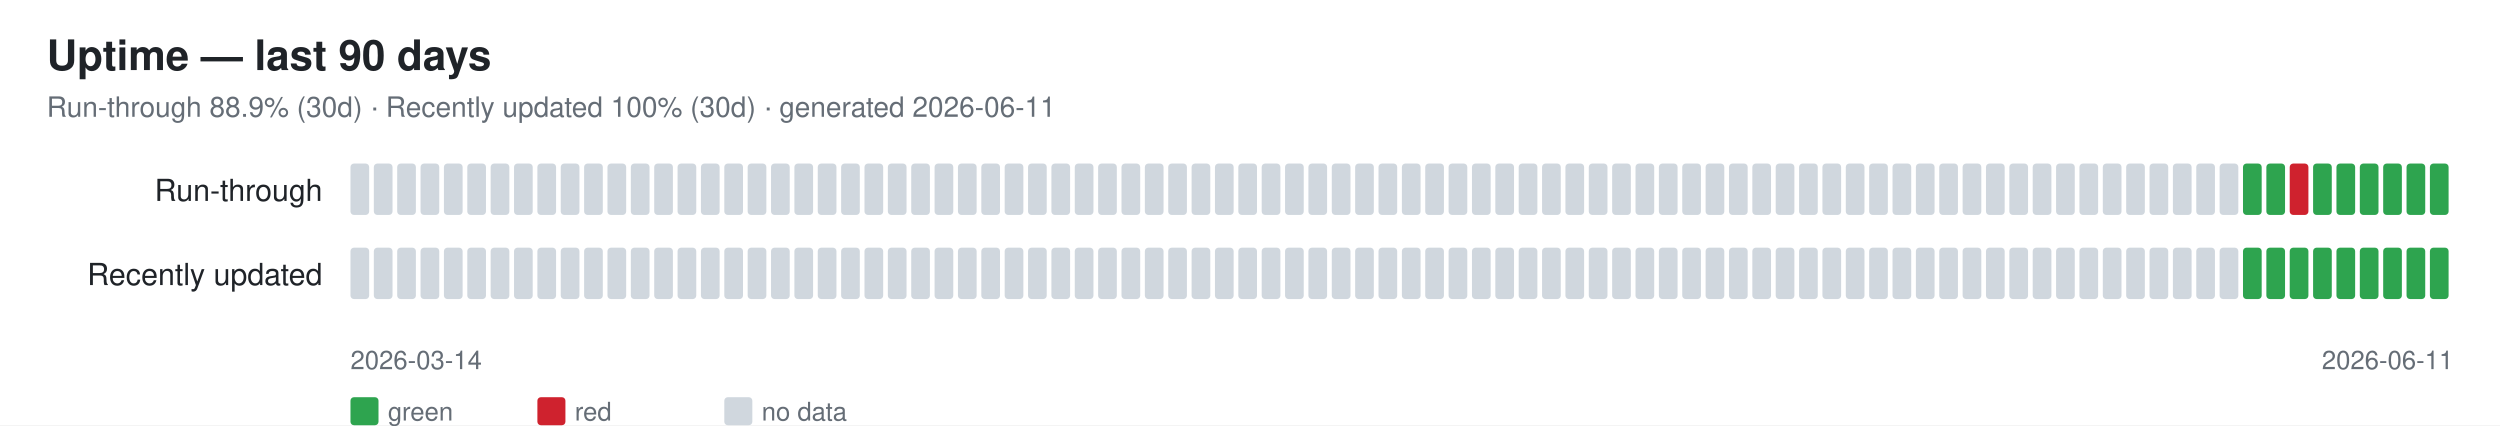
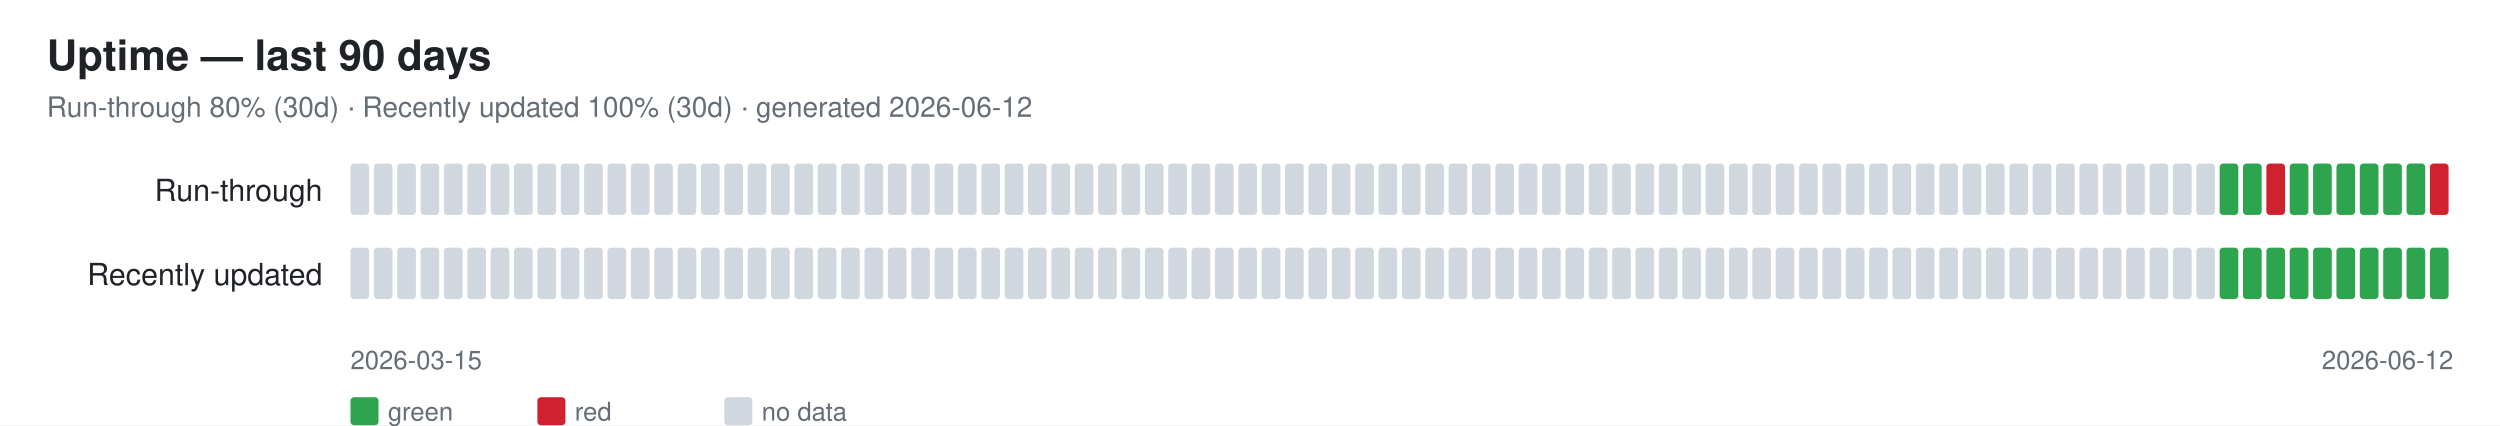
<svg xmlns="http://www.w3.org/2000/svg" width="1070" height="182" font-family="-apple-system,Segoe UI,Helvetica,Arial,sans-serif">
  <rect width="1070" height="182" fill="#ffffff" />
  <text x="20" y="30" font-size="18" font-weight="600" fill="#1f2328">Uptime — last 90 days</text>
-   <text x="20" y="50" font-size="12" fill="#656d76">Run-through 88.9% (30d) · Recently updated 100% (30d) · generated 2026-06-11</text>
+   <text x="20" y="50" font-size="12" fill="#656d76">Run-through 80% (30d) · Recently updated 100% (30d) · generated 2026-06-12</text>
  <text x="138" y="86" font-size="13" fill="#1f2328" text-anchor="end">Run-through</text>
  <rect x="150" y="70" width="8" height="22" rx="1.5" fill="#d0d7de" />
  <rect x="160" y="70" width="8" height="22" rx="1.5" fill="#d0d7de" />
  <rect x="170" y="70" width="8" height="22" rx="1.5" fill="#d0d7de" />
  <rect x="180" y="70" width="8" height="22" rx="1.5" fill="#d0d7de" />
  <rect x="190" y="70" width="8" height="22" rx="1.5" fill="#d0d7de" />
  <rect x="200" y="70" width="8" height="22" rx="1.5" fill="#d0d7de" />
  <rect x="210" y="70" width="8" height="22" rx="1.5" fill="#d0d7de" />
  <rect x="220" y="70" width="8" height="22" rx="1.5" fill="#d0d7de" />
  <rect x="230" y="70" width="8" height="22" rx="1.5" fill="#d0d7de" />
  <rect x="240" y="70" width="8" height="22" rx="1.5" fill="#d0d7de" />
  <rect x="250" y="70" width="8" height="22" rx="1.5" fill="#d0d7de" />
  <rect x="260" y="70" width="8" height="22" rx="1.5" fill="#d0d7de" />
  <rect x="270" y="70" width="8" height="22" rx="1.5" fill="#d0d7de" />
  <rect x="280" y="70" width="8" height="22" rx="1.5" fill="#d0d7de" />
  <rect x="290" y="70" width="8" height="22" rx="1.5" fill="#d0d7de" />
  <rect x="300" y="70" width="8" height="22" rx="1.5" fill="#d0d7de" />
  <rect x="310" y="70" width="8" height="22" rx="1.5" fill="#d0d7de" />
  <rect x="320" y="70" width="8" height="22" rx="1.5" fill="#d0d7de" />
  <rect x="330" y="70" width="8" height="22" rx="1.5" fill="#d0d7de" />
  <rect x="340" y="70" width="8" height="22" rx="1.5" fill="#d0d7de" />
  <rect x="350" y="70" width="8" height="22" rx="1.5" fill="#d0d7de" />
  <rect x="360" y="70" width="8" height="22" rx="1.5" fill="#d0d7de" />
  <rect x="370" y="70" width="8" height="22" rx="1.5" fill="#d0d7de" />
  <rect x="380" y="70" width="8" height="22" rx="1.5" fill="#d0d7de" />
  <rect x="390" y="70" width="8" height="22" rx="1.5" fill="#d0d7de" />
  <rect x="400" y="70" width="8" height="22" rx="1.5" fill="#d0d7de" />
  <rect x="410" y="70" width="8" height="22" rx="1.5" fill="#d0d7de" />
  <rect x="420" y="70" width="8" height="22" rx="1.5" fill="#d0d7de" />
  <rect x="430" y="70" width="8" height="22" rx="1.5" fill="#d0d7de" />
  <rect x="440" y="70" width="8" height="22" rx="1.5" fill="#d0d7de" />
  <rect x="450" y="70" width="8" height="22" rx="1.5" fill="#d0d7de" />
  <rect x="460" y="70" width="8" height="22" rx="1.5" fill="#d0d7de" />
  <rect x="470" y="70" width="8" height="22" rx="1.5" fill="#d0d7de" />
  <rect x="480" y="70" width="8" height="22" rx="1.5" fill="#d0d7de" />
  <rect x="490" y="70" width="8" height="22" rx="1.5" fill="#d0d7de" />
  <rect x="500" y="70" width="8" height="22" rx="1.5" fill="#d0d7de" />
  <rect x="510" y="70" width="8" height="22" rx="1.5" fill="#d0d7de" />
  <rect x="520" y="70" width="8" height="22" rx="1.5" fill="#d0d7de" />
  <rect x="530" y="70" width="8" height="22" rx="1.5" fill="#d0d7de" />
  <rect x="540" y="70" width="8" height="22" rx="1.5" fill="#d0d7de" />
  <rect x="550" y="70" width="8" height="22" rx="1.5" fill="#d0d7de" />
  <rect x="560" y="70" width="8" height="22" rx="1.5" fill="#d0d7de" />
  <rect x="570" y="70" width="8" height="22" rx="1.5" fill="#d0d7de" />
  <rect x="580" y="70" width="8" height="22" rx="1.5" fill="#d0d7de" />
  <rect x="590" y="70" width="8" height="22" rx="1.5" fill="#d0d7de" />
  <rect x="600" y="70" width="8" height="22" rx="1.5" fill="#d0d7de" />
  <rect x="610" y="70" width="8" height="22" rx="1.5" fill="#d0d7de" />
  <rect x="620" y="70" width="8" height="22" rx="1.5" fill="#d0d7de" />
  <rect x="630" y="70" width="8" height="22" rx="1.5" fill="#d0d7de" />
  <rect x="640" y="70" width="8" height="22" rx="1.5" fill="#d0d7de" />
  <rect x="650" y="70" width="8" height="22" rx="1.5" fill="#d0d7de" />
  <rect x="660" y="70" width="8" height="22" rx="1.5" fill="#d0d7de" />
  <rect x="670" y="70" width="8" height="22" rx="1.5" fill="#d0d7de" />
  <rect x="680" y="70" width="8" height="22" rx="1.5" fill="#d0d7de" />
  <rect x="690" y="70" width="8" height="22" rx="1.5" fill="#d0d7de" />
  <rect x="700" y="70" width="8" height="22" rx="1.5" fill="#d0d7de" />
  <rect x="710" y="70" width="8" height="22" rx="1.5" fill="#d0d7de" />
  <rect x="720" y="70" width="8" height="22" rx="1.5" fill="#d0d7de" />
  <rect x="730" y="70" width="8" height="22" rx="1.5" fill="#d0d7de" />
  <rect x="740" y="70" width="8" height="22" rx="1.5" fill="#d0d7de" />
  <rect x="750" y="70" width="8" height="22" rx="1.5" fill="#d0d7de" />
  <rect x="760" y="70" width="8" height="22" rx="1.5" fill="#d0d7de" />
  <rect x="770" y="70" width="8" height="22" rx="1.5" fill="#d0d7de" />
  <rect x="780" y="70" width="8" height="22" rx="1.5" fill="#d0d7de" />
  <rect x="790" y="70" width="8" height="22" rx="1.5" fill="#d0d7de" />
  <rect x="800" y="70" width="8" height="22" rx="1.5" fill="#d0d7de" />
  <rect x="810" y="70" width="8" height="22" rx="1.5" fill="#d0d7de" />
  <rect x="820" y="70" width="8" height="22" rx="1.5" fill="#d0d7de" />
  <rect x="830" y="70" width="8" height="22" rx="1.5" fill="#d0d7de" />
  <rect x="840" y="70" width="8" height="22" rx="1.5" fill="#d0d7de" />
  <rect x="850" y="70" width="8" height="22" rx="1.5" fill="#d0d7de" />
  <rect x="860" y="70" width="8" height="22" rx="1.5" fill="#d0d7de" />
  <rect x="870" y="70" width="8" height="22" rx="1.5" fill="#d0d7de" />
  <rect x="880" y="70" width="8" height="22" rx="1.5" fill="#d0d7de" />
  <rect x="890" y="70" width="8" height="22" rx="1.5" fill="#d0d7de" />
  <rect x="900" y="70" width="8" height="22" rx="1.5" fill="#d0d7de" />
  <rect x="910" y="70" width="8" height="22" rx="1.5" fill="#d0d7de" />
  <rect x="920" y="70" width="8" height="22" rx="1.5" fill="#d0d7de" />
  <rect x="930" y="70" width="8" height="22" rx="1.5" fill="#d0d7de" />
  <rect x="940" y="70" width="8" height="22" rx="1.5" fill="#d0d7de" />
-   <rect x="950" y="70" width="8" height="22" rx="1.5" fill="#d0d7de" />
+   <rect x="950" y="70" width="8" height="22" rx="1.5" fill="#2ea44f" />
  <rect x="960" y="70" width="8" height="22" rx="1.5" fill="#2ea44f" />
-   <rect x="970" y="70" width="8" height="22" rx="1.5" fill="#2ea44f" />
-   <rect x="980" y="70" width="8" height="22" rx="1.5" fill="#cf222e" />
+   <rect x="970" y="70" width="8" height="22" rx="1.5" fill="#cf222e" />
+   <rect x="980" y="70" width="8" height="22" rx="1.5" fill="#2ea44f" />
  <rect x="990" y="70" width="8" height="22" rx="1.5" fill="#2ea44f" />
  <rect x="1000" y="70" width="8" height="22" rx="1.5" fill="#2ea44f" />
  <rect x="1010" y="70" width="8" height="22" rx="1.5" fill="#2ea44f" />
  <rect x="1020" y="70" width="8" height="22" rx="1.5" fill="#2ea44f" />
  <rect x="1030" y="70" width="8" height="22" rx="1.5" fill="#2ea44f" />
-   <rect x="1040" y="70" width="8" height="22" rx="1.5" fill="#2ea44f" />
+   <rect x="1040" y="70" width="8" height="22" rx="1.5" fill="#cf222e" />
  <text x="138" y="122" font-size="13" fill="#1f2328" text-anchor="end">Recently updated</text>
  <rect x="150" y="106" width="8" height="22" rx="1.5" fill="#d0d7de" />
  <rect x="160" y="106" width="8" height="22" rx="1.5" fill="#d0d7de" />
  <rect x="170" y="106" width="8" height="22" rx="1.5" fill="#d0d7de" />
  <rect x="180" y="106" width="8" height="22" rx="1.5" fill="#d0d7de" />
  <rect x="190" y="106" width="8" height="22" rx="1.5" fill="#d0d7de" />
  <rect x="200" y="106" width="8" height="22" rx="1.5" fill="#d0d7de" />
  <rect x="210" y="106" width="8" height="22" rx="1.5" fill="#d0d7de" />
  <rect x="220" y="106" width="8" height="22" rx="1.5" fill="#d0d7de" />
  <rect x="230" y="106" width="8" height="22" rx="1.5" fill="#d0d7de" />
  <rect x="240" y="106" width="8" height="22" rx="1.5" fill="#d0d7de" />
  <rect x="250" y="106" width="8" height="22" rx="1.5" fill="#d0d7de" />
  <rect x="260" y="106" width="8" height="22" rx="1.5" fill="#d0d7de" />
  <rect x="270" y="106" width="8" height="22" rx="1.5" fill="#d0d7de" />
  <rect x="280" y="106" width="8" height="22" rx="1.5" fill="#d0d7de" />
  <rect x="290" y="106" width="8" height="22" rx="1.5" fill="#d0d7de" />
  <rect x="300" y="106" width="8" height="22" rx="1.5" fill="#d0d7de" />
  <rect x="310" y="106" width="8" height="22" rx="1.5" fill="#d0d7de" />
  <rect x="320" y="106" width="8" height="22" rx="1.5" fill="#d0d7de" />
  <rect x="330" y="106" width="8" height="22" rx="1.5" fill="#d0d7de" />
  <rect x="340" y="106" width="8" height="22" rx="1.5" fill="#d0d7de" />
  <rect x="350" y="106" width="8" height="22" rx="1.5" fill="#d0d7de" />
  <rect x="360" y="106" width="8" height="22" rx="1.5" fill="#d0d7de" />
  <rect x="370" y="106" width="8" height="22" rx="1.5" fill="#d0d7de" />
  <rect x="380" y="106" width="8" height="22" rx="1.5" fill="#d0d7de" />
  <rect x="390" y="106" width="8" height="22" rx="1.5" fill="#d0d7de" />
  <rect x="400" y="106" width="8" height="22" rx="1.5" fill="#d0d7de" />
  <rect x="410" y="106" width="8" height="22" rx="1.5" fill="#d0d7de" />
  <rect x="420" y="106" width="8" height="22" rx="1.5" fill="#d0d7de" />
  <rect x="430" y="106" width="8" height="22" rx="1.5" fill="#d0d7de" />
  <rect x="440" y="106" width="8" height="22" rx="1.5" fill="#d0d7de" />
  <rect x="450" y="106" width="8" height="22" rx="1.5" fill="#d0d7de" />
  <rect x="460" y="106" width="8" height="22" rx="1.5" fill="#d0d7de" />
  <rect x="470" y="106" width="8" height="22" rx="1.5" fill="#d0d7de" />
  <rect x="480" y="106" width="8" height="22" rx="1.5" fill="#d0d7de" />
  <rect x="490" y="106" width="8" height="22" rx="1.5" fill="#d0d7de" />
  <rect x="500" y="106" width="8" height="22" rx="1.5" fill="#d0d7de" />
  <rect x="510" y="106" width="8" height="22" rx="1.5" fill="#d0d7de" />
  <rect x="520" y="106" width="8" height="22" rx="1.5" fill="#d0d7de" />
  <rect x="530" y="106" width="8" height="22" rx="1.5" fill="#d0d7de" />
  <rect x="540" y="106" width="8" height="22" rx="1.5" fill="#d0d7de" />
  <rect x="550" y="106" width="8" height="22" rx="1.5" fill="#d0d7de" />
  <rect x="560" y="106" width="8" height="22" rx="1.5" fill="#d0d7de" />
  <rect x="570" y="106" width="8" height="22" rx="1.5" fill="#d0d7de" />
  <rect x="580" y="106" width="8" height="22" rx="1.5" fill="#d0d7de" />
  <rect x="590" y="106" width="8" height="22" rx="1.5" fill="#d0d7de" />
  <rect x="600" y="106" width="8" height="22" rx="1.5" fill="#d0d7de" />
  <rect x="610" y="106" width="8" height="22" rx="1.5" fill="#d0d7de" />
  <rect x="620" y="106" width="8" height="22" rx="1.5" fill="#d0d7de" />
  <rect x="630" y="106" width="8" height="22" rx="1.5" fill="#d0d7de" />
  <rect x="640" y="106" width="8" height="22" rx="1.5" fill="#d0d7de" />
  <rect x="650" y="106" width="8" height="22" rx="1.5" fill="#d0d7de" />
  <rect x="660" y="106" width="8" height="22" rx="1.5" fill="#d0d7de" />
  <rect x="670" y="106" width="8" height="22" rx="1.5" fill="#d0d7de" />
  <rect x="680" y="106" width="8" height="22" rx="1.5" fill="#d0d7de" />
  <rect x="690" y="106" width="8" height="22" rx="1.5" fill="#d0d7de" />
  <rect x="700" y="106" width="8" height="22" rx="1.5" fill="#d0d7de" />
  <rect x="710" y="106" width="8" height="22" rx="1.5" fill="#d0d7de" />
  <rect x="720" y="106" width="8" height="22" rx="1.5" fill="#d0d7de" />
  <rect x="730" y="106" width="8" height="22" rx="1.5" fill="#d0d7de" />
  <rect x="740" y="106" width="8" height="22" rx="1.5" fill="#d0d7de" />
  <rect x="750" y="106" width="8" height="22" rx="1.5" fill="#d0d7de" />
  <rect x="760" y="106" width="8" height="22" rx="1.5" fill="#d0d7de" />
  <rect x="770" y="106" width="8" height="22" rx="1.5" fill="#d0d7de" />
  <rect x="780" y="106" width="8" height="22" rx="1.5" fill="#d0d7de" />
  <rect x="790" y="106" width="8" height="22" rx="1.5" fill="#d0d7de" />
  <rect x="800" y="106" width="8" height="22" rx="1.5" fill="#d0d7de" />
  <rect x="810" y="106" width="8" height="22" rx="1.5" fill="#d0d7de" />
  <rect x="820" y="106" width="8" height="22" rx="1.5" fill="#d0d7de" />
  <rect x="830" y="106" width="8" height="22" rx="1.5" fill="#d0d7de" />
  <rect x="840" y="106" width="8" height="22" rx="1.5" fill="#d0d7de" />
  <rect x="850" y="106" width="8" height="22" rx="1.5" fill="#d0d7de" />
  <rect x="860" y="106" width="8" height="22" rx="1.5" fill="#d0d7de" />
  <rect x="870" y="106" width="8" height="22" rx="1.5" fill="#d0d7de" />
  <rect x="880" y="106" width="8" height="22" rx="1.5" fill="#d0d7de" />
  <rect x="890" y="106" width="8" height="22" rx="1.5" fill="#d0d7de" />
  <rect x="900" y="106" width="8" height="22" rx="1.5" fill="#d0d7de" />
  <rect x="910" y="106" width="8" height="22" rx="1.5" fill="#d0d7de" />
  <rect x="920" y="106" width="8" height="22" rx="1.5" fill="#d0d7de" />
  <rect x="930" y="106" width="8" height="22" rx="1.5" fill="#d0d7de" />
  <rect x="940" y="106" width="8" height="22" rx="1.5" fill="#d0d7de" />
-   <rect x="950" y="106" width="8" height="22" rx="1.5" fill="#d0d7de" />
+   <rect x="950" y="106" width="8" height="22" rx="1.5" fill="#2ea44f" />
  <rect x="960" y="106" width="8" height="22" rx="1.5" fill="#2ea44f" />
  <rect x="970" y="106" width="8" height="22" rx="1.5" fill="#2ea44f" />
  <rect x="980" y="106" width="8" height="22" rx="1.5" fill="#2ea44f" />
  <rect x="990" y="106" width="8" height="22" rx="1.5" fill="#2ea44f" />
  <rect x="1000" y="106" width="8" height="22" rx="1.5" fill="#2ea44f" />
  <rect x="1010" y="106" width="8" height="22" rx="1.5" fill="#2ea44f" />
  <rect x="1020" y="106" width="8" height="22" rx="1.5" fill="#2ea44f" />
  <rect x="1030" y="106" width="8" height="22" rx="1.5" fill="#2ea44f" />
  <rect x="1040" y="106" width="8" height="22" rx="1.5" fill="#2ea44f" />
-   <text x="150" y="158" font-size="11" fill="#656d76">2026-03-14</text>
-   <text x="1050" y="158" font-size="11" fill="#656d76" text-anchor="end">2026-06-11</text>
+   <text x="150" y="158" font-size="11" fill="#656d76">2026-03-15</text>
+   <text x="1050" y="158" font-size="11" fill="#656d76" text-anchor="end">2026-06-12</text>
  <rect x="150" y="170" width="12" height="12" rx="1.5" fill="#2ea44f" />
  <text x="166" y="180" font-size="11" fill="#656d76">green</text>
  <rect x="230" y="170" width="12" height="12" rx="1.5" fill="#cf222e" />
  <text x="246" y="180" font-size="11" fill="#656d76">red</text>
  <rect x="310" y="170" width="12" height="12" rx="1.5" fill="#d0d7de" />
  <text x="326" y="180" font-size="11" fill="#656d76">no data</text>
</svg>
